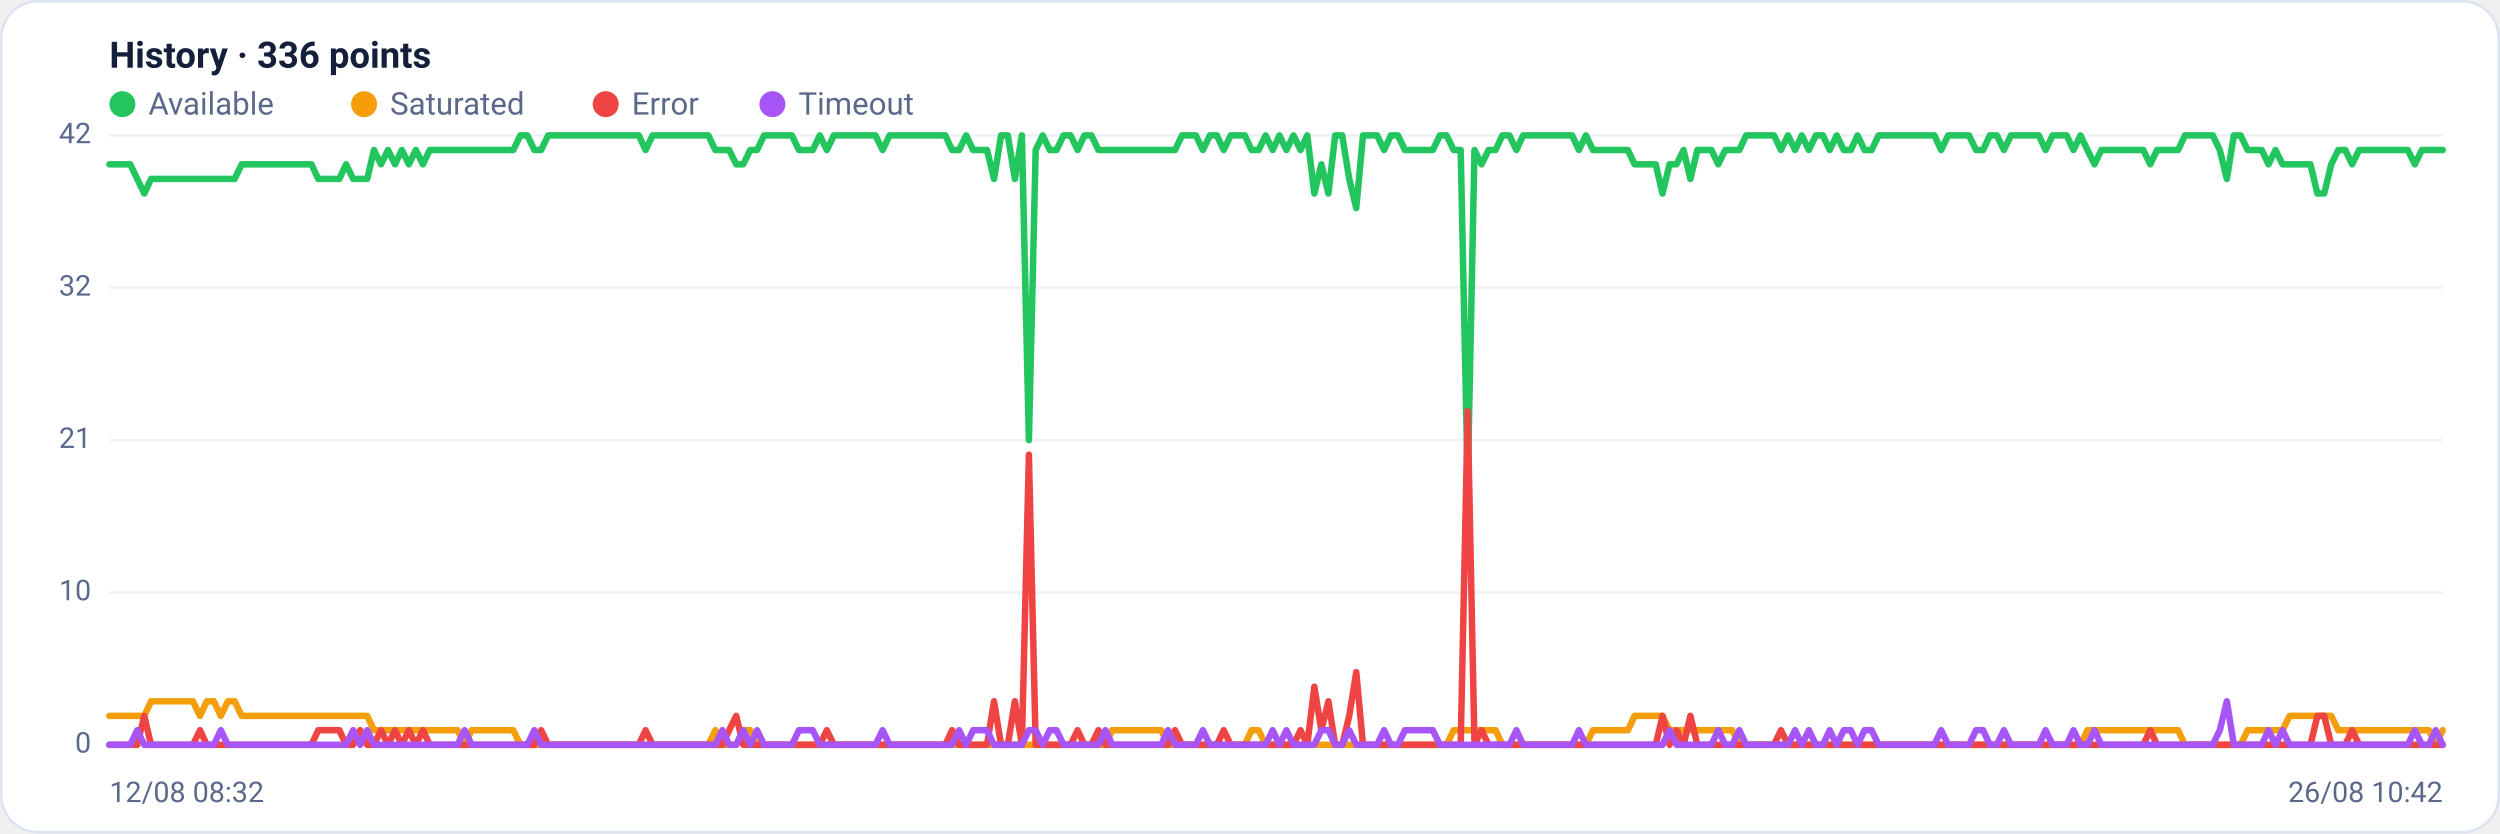
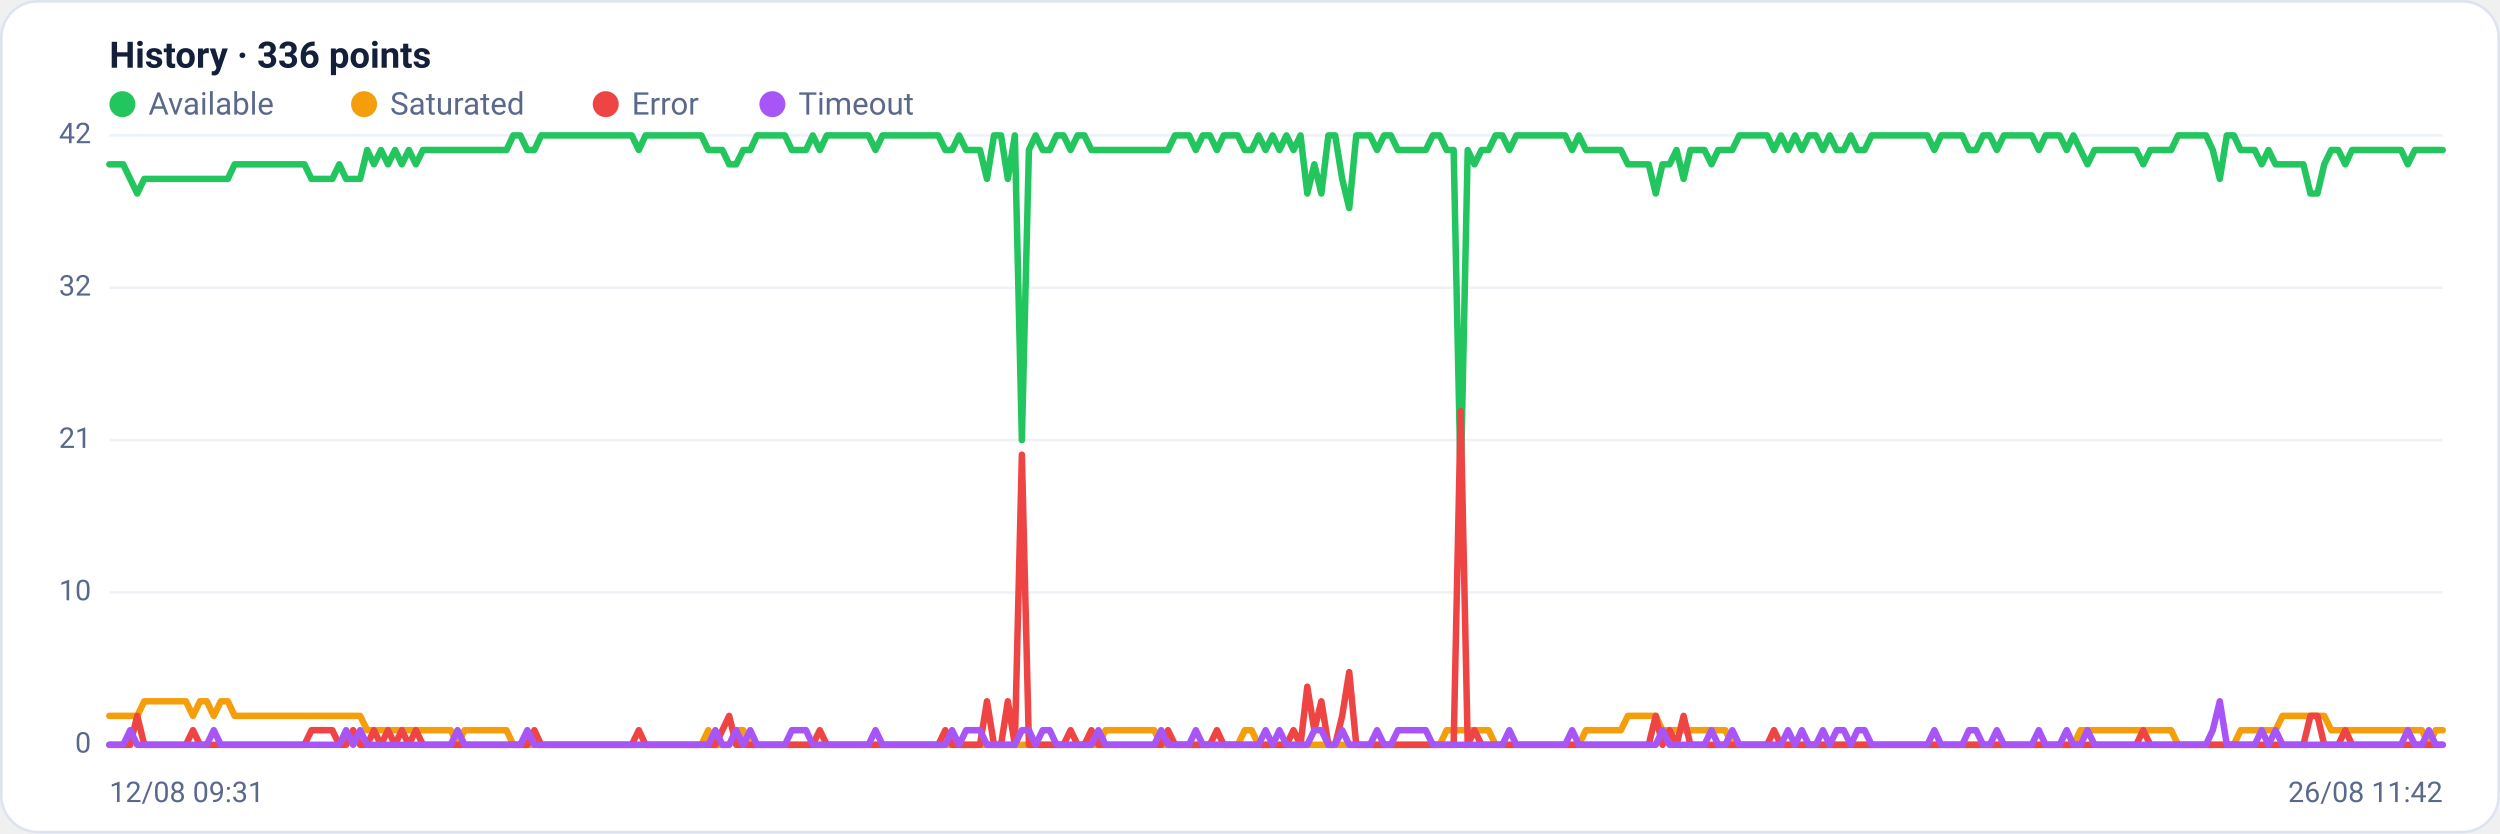
<svg xmlns="http://www.w3.org/2000/svg" viewBox="0 0 960 320" width="960" height="320" font-family="Segoe UI, system-ui, -apple-system, Roboto, Helvetica, Arial, sans-serif" role="img" aria-label="Availability history per region">
  <rect x="0.5" y="0.5" width="959" height="319" rx="14" fill="#ffffff" stroke="#dce3f1" />
  <text x="42" y="26" font-size="14" font-weight="600" fill="#14203a">History · 336 points</text>
  <circle cx="47" cy="40" r="5" fill="#22c55e" />
  <text x="57" y="44" font-size="12" fill="#5a688a">Available</text>
  <circle cx="139.8" cy="40" r="5" fill="#f59e0b" />
  <text x="149.8" y="44" font-size="12" fill="#5a688a">Saturated</text>
  <circle cx="232.6" cy="40" r="5" fill="#ef4444" />
  <text x="242.6" y="44" font-size="12" fill="#5a688a">Error</text>
  <circle cx="296.6" cy="40" r="5" fill="#a855f7" />
  <text x="306.6" y="44" font-size="12" fill="#5a688a">Timeout</text>
  <line x1="42" y1="286.0" x2="938" y2="286.0" stroke="#eef2f7" stroke-width="1" />
  <text x="35" y="289.0" text-anchor="end" font-size="11" fill="#5a688a">0</text>
  <line x1="42" y1="227.5" x2="938" y2="227.5" stroke="#eef2f7" stroke-width="1" />
  <text x="35" y="230.5" text-anchor="end" font-size="11" fill="#5a688a">10</text>
  <line x1="42" y1="169.0" x2="938" y2="169.0" stroke="#eef2f7" stroke-width="1" />
  <text x="35" y="172.0" text-anchor="end" font-size="11" fill="#5a688a">21</text>
  <line x1="42" y1="110.5" x2="938" y2="110.5" stroke="#eef2f7" stroke-width="1" />
  <text x="35" y="113.5" text-anchor="end" font-size="11" fill="#5a688a">32</text>
  <line x1="42" y1="52.0" x2="938" y2="52.0" stroke="#eef2f7" stroke-width="1" />
  <text x="35" y="55.0" text-anchor="end" font-size="11" fill="#5a688a">42</text>
-   <polyline fill="none" stroke="#22c55e" stroke-width="2.5" stroke-linejoin="round" stroke-linecap="round" points="42.0,63.1 44.7,63.1 47.3,63.1 50.0,63.1 52.7,68.7 55.4,74.3 58.0,68.7 60.7,68.7 63.4,68.7 66.1,68.7 68.7,68.7 71.4,68.7 74.1,68.7 76.8,68.7 79.4,68.7 82.1,68.7 84.8,68.7 87.5,68.7 90.1,68.7 92.8,63.1 95.5,63.1 98.2,63.1 100.8,63.1 103.5,63.1 106.2,63.1 108.9,63.1 111.5,63.1 114.2,63.1 116.9,63.1 119.6,63.1 122.2,68.7 124.9,68.7 127.6,68.7 130.3,68.7 132.9,63.1 135.6,68.7 138.3,68.7 141.0,68.7 143.6,57.6 146.3,63.1 149.0,57.6 151.7,63.1 154.3,57.6 157.0,63.1 159.7,57.6 162.4,63.1 165.0,57.6 167.7,57.6 170.4,57.6 173.1,57.6 175.7,57.6 178.4,57.6 181.1,57.6 183.8,57.6 186.4,57.6 189.1,57.6 191.8,57.6 194.5,57.6 197.1,57.6 199.8,52.0 202.5,52.0 205.2,57.6 207.8,57.6 210.5,52.0 213.2,52.0 215.9,52.0 218.5,52.0 221.2,52.0 223.9,52.0 226.5,52.0 229.2,52.0 231.9,52.0 234.6,52.0 237.2,52.0 239.9,52.0 242.6,52.0 245.3,52.0 247.9,57.6 250.6,52.0 253.3,52.0 256.0,52.0 258.6,52.0 261.3,52.0 264.0,52.0 266.7,52.0 269.3,52.0 272.0,52.0 274.7,57.6 277.4,57.6 280.0,57.6 282.7,63.1 285.4,63.1 288.1,57.6 290.7,57.6 293.4,52.0 296.1,52.0 298.8,52.0 301.4,52.0 304.1,52.0 306.8,57.6 309.5,57.6 312.1,57.6 314.8,52.0 317.5,57.6 320.2,52.0 322.8,52.0 325.5,52.0 328.2,52.0 330.9,52.0 333.5,52.0 336.2,52.0 338.9,57.6 341.6,52.0 344.2,52.0 346.9,52.0 349.6,52.0 352.3,52.0 354.9,52.0 357.6,52.0 360.3,52.0 363.0,52.0 365.6,57.6 368.3,57.6 371.0,52.0 373.7,57.6 376.3,57.6 379.0,57.6 381.7,68.7 384.4,52.0 387.0,52.0 389.7,68.7 392.4,52.0 395.1,169.0 397.7,57.6 400.4,52.0 403.1,57.6 405.7,57.6 408.4,52.0 411.1,52.0 413.8,57.6 416.4,52.0 419.1,52.0 421.8,57.6 424.5,57.6 427.1,57.6 429.8,57.6 432.5,57.6 435.2,57.6 437.8,57.6 440.5,57.6 443.2,57.6 445.9,57.6 448.5,57.6 451.2,57.6 453.9,52.0 456.6,52.0 459.2,52.0 461.9,57.6 464.6,52.0 467.3,52.0 469.9,57.6 472.6,52.0 475.3,52.0 478.0,52.0 480.6,57.6 483.3,57.6 486.0,52.0 488.7,57.6 491.3,52.0 494.0,57.6 496.7,52.0 499.4,57.6 502.0,52.0 504.7,74.3 507.4,63.1 510.1,74.3 512.7,52.0 515.4,52.0 518.1,68.7 520.8,79.9 523.4,52.0 526.1,52.0 528.8,52.0 531.5,57.6 534.1,52.0 536.8,52.0 539.5,57.6 542.2,57.6 544.8,57.6 547.5,57.6 550.2,57.6 552.9,52.0 555.5,52.0 558.2,57.6 560.9,57.6 563.6,185.7 566.2,57.6 568.9,63.1 571.6,57.6 574.3,57.6 576.9,52.0 579.6,52.0 582.3,57.6 584.9,52.0 587.6,52.0 590.3,52.0 593.0,52.0 595.6,52.0 598.3,52.0 601.0,52.0 603.7,52.0 606.3,57.6 609.0,52.0 611.7,57.6 614.4,57.6 617.0,57.6 619.7,57.6 622.4,57.6 625.1,57.6 627.7,63.1 630.4,63.1 633.1,63.1 635.8,63.1 638.4,74.3 641.1,63.1 643.8,63.1 646.5,57.6 649.1,68.7 651.8,57.6 654.5,57.6 657.2,57.6 659.8,63.1 662.5,57.6 665.2,57.6 667.9,57.6 670.5,52.0 673.2,52.0 675.9,52.0 678.6,52.0 681.2,52.0 683.9,57.6 686.6,52.0 689.3,57.6 691.9,52.0 694.6,57.6 697.3,52.0 700.0,52.0 702.6,57.6 705.3,52.0 708.0,57.6 710.7,57.6 713.3,52.0 716.0,57.6 718.7,57.6 721.4,52.0 724.0,52.0 726.7,52.0 729.4,52.0 732.1,52.0 734.7,52.0 737.4,52.0 740.1,52.0 742.8,52.0 745.4,57.6 748.1,52.0 750.8,52.0 753.5,52.0 756.1,52.0 758.8,57.6 761.5,57.6 764.1,52.0 766.8,52.0 769.5,57.6 772.2,52.0 774.8,52.0 777.5,52.0 780.2,52.0 782.9,52.0 785.5,57.6 788.2,52.0 790.9,52.0 793.6,52.0 796.2,57.6 798.9,52.0 801.6,57.6 804.3,63.1 806.9,57.6 809.6,57.6 812.3,57.6 815.0,57.6 817.6,57.6 820.3,57.6 823.0,57.6 825.7,63.1 828.3,57.6 831.0,57.6 833.7,57.6 836.4,57.6 839.0,52.0 841.7,52.0 844.4,52.0 847.1,52.0 849.7,52.0 852.4,57.6 855.1,68.7 857.8,52.0 860.4,52.0 863.1,57.6 865.8,57.6 868.5,57.6 871.1,63.1 873.8,57.6 876.5,63.1 879.2,63.1 881.8,63.1 884.5,63.1 887.2,63.1 889.9,74.3 892.5,74.3 895.2,63.1 897.9,57.6 900.6,57.6 903.2,63.1 905.9,57.6 908.6,57.6 911.3,57.6 913.9,57.6 916.6,57.6 919.3,57.6 922.0,57.6 924.6,57.6 927.3,63.1 930.0,57.6 932.7,57.6 935.3,57.6 938.0,57.6" />
-   <polyline fill="none" stroke="#f59e0b" stroke-width="2.5" stroke-linejoin="round" stroke-linecap="round" points="42.0,274.9 44.7,274.9 47.3,274.9 50.0,274.9 52.7,274.9 55.4,274.9 58.0,269.3 60.7,269.3 63.4,269.3 66.1,269.3 68.7,269.3 71.4,269.3 74.1,269.3 76.8,274.9 79.4,269.3 82.1,269.3 84.8,274.9 87.5,269.3 90.1,269.3 92.8,274.9 95.5,274.9 98.2,274.9 100.8,274.9 103.5,274.9 106.2,274.9 108.9,274.9 111.5,274.9 114.2,274.9 116.9,274.9 119.6,274.9 122.2,274.9 124.9,274.9 127.6,274.9 130.3,274.9 132.9,274.9 135.6,274.9 138.3,274.9 141.0,274.9 143.6,280.4 146.3,280.4 149.0,280.4 151.7,280.4 154.3,280.4 157.0,280.4 159.7,280.4 162.4,280.4 165.0,280.4 167.7,280.4 170.4,280.4 173.1,280.4 175.7,280.4 178.4,286.0 181.1,280.4 183.8,280.4 186.4,280.4 189.1,280.4 191.8,280.4 194.5,280.4 197.1,280.4 199.8,286.0 202.5,286.0 205.2,286.0 207.8,286.0 210.5,286.0 213.2,286.0 215.9,286.0 218.5,286.0 221.2,286.0 223.9,286.0 226.5,286.0 229.2,286.0 231.9,286.0 234.6,286.0 237.2,286.0 239.9,286.0 242.6,286.0 245.3,286.0 247.9,286.0 250.6,286.0 253.3,286.0 256.0,286.0 258.6,286.0 261.3,286.0 264.0,286.0 266.7,286.0 269.3,286.0 272.0,286.0 274.7,280.4 277.4,286.0 280.0,286.0 282.7,286.0 285.4,280.4 288.1,280.4 290.7,286.0 293.4,286.0 296.1,286.0 298.8,286.0 301.4,286.0 304.1,286.0 306.8,286.0 309.5,286.0 312.1,286.0 314.8,286.0 317.5,286.0 320.2,286.0 322.8,286.0 325.5,286.0 328.2,286.0 330.9,286.0 333.5,286.0 336.2,286.0 338.9,286.0 341.6,286.0 344.2,286.0 346.9,286.0 349.6,286.0 352.3,286.0 354.9,286.0 357.6,286.0 360.3,286.0 363.0,286.0 365.6,286.0 368.3,286.0 371.0,286.0 373.7,286.0 376.3,286.0 379.0,286.0 381.7,286.0 384.4,286.0 387.0,286.0 389.7,286.0 392.4,286.0 395.1,286.0 397.7,286.0 400.4,286.0 403.1,286.0 405.7,286.0 408.4,286.0 411.1,286.0 413.8,286.0 416.4,286.0 419.1,286.0 421.8,286.0 424.5,286.0 427.1,280.4 429.8,280.4 432.5,280.4 435.2,280.4 437.8,280.4 440.5,280.4 443.2,280.4 445.9,280.4 448.5,286.0 451.2,286.0 453.9,286.0 456.6,286.0 459.2,286.0 461.9,286.0 464.6,286.0 467.3,286.0 469.9,286.0 472.6,286.0 475.3,286.0 478.0,286.0 480.6,280.4 483.3,280.4 486.0,286.0 488.7,286.0 491.3,286.0 494.0,286.0 496.7,286.0 499.4,286.0 502.0,286.0 504.7,286.0 507.4,286.0 510.1,286.0 512.7,286.0 515.4,286.0 518.1,286.0 520.8,286.0 523.4,286.0 526.1,286.0 528.8,286.0 531.5,286.0 534.1,286.0 536.8,286.0 539.5,286.0 542.2,286.0 544.8,286.0 547.5,286.0 550.2,286.0 552.9,286.0 555.5,286.0 558.2,280.4 560.9,280.4 563.6,280.4 566.2,280.4 568.9,280.4 571.6,280.4 574.3,280.4 576.9,286.0 579.6,286.0 582.3,286.0 584.9,286.0 587.6,286.0 590.3,286.0 593.0,286.0 595.6,286.0 598.3,286.0 601.0,286.0 603.7,286.0 606.3,286.0 609.0,286.0 611.7,280.4 614.4,280.4 617.0,280.4 619.7,280.4 622.4,280.4 625.1,280.4 627.7,274.9 630.4,274.9 633.1,274.9 635.8,274.9 638.4,274.9 641.1,280.4 643.8,280.4 646.5,280.4 649.1,280.4 651.8,280.4 654.5,280.4 657.2,280.4 659.8,280.4 662.5,280.4 665.2,280.4 667.9,286.0 670.5,286.0 673.2,286.0 675.9,286.0 678.6,286.0 681.2,286.0 683.9,286.0 686.6,286.0 689.3,286.0 691.9,286.0 694.6,286.0 697.3,286.0 700.0,286.0 702.6,286.0 705.3,286.0 708.0,286.0 710.7,286.0 713.3,286.0 716.0,286.0 718.7,286.0 721.4,286.0 724.0,286.0 726.7,286.0 729.4,286.0 732.1,286.0 734.7,286.0 737.4,286.0 740.1,286.0 742.8,286.0 745.4,286.0 748.1,286.0 750.8,286.0 753.5,286.0 756.1,286.0 758.8,286.0 761.5,286.0 764.1,286.0 766.8,286.0 769.5,286.0 772.2,286.0 774.8,286.0 777.5,286.0 780.2,286.0 782.9,286.0 785.5,286.0 788.2,286.0 790.9,286.0 793.6,286.0 796.2,286.0 798.9,286.0 801.6,280.4 804.3,280.4 806.9,280.4 809.6,280.4 812.3,280.4 815.0,280.4 817.6,280.4 820.3,280.4 823.0,280.4 825.7,280.4 828.3,280.4 831.0,280.4 833.7,280.4 836.4,280.4 839.0,286.0 841.7,286.0 844.4,286.0 847.1,286.0 849.7,286.0 852.4,286.0 855.1,286.0 857.8,286.0 860.4,286.0 863.1,280.4 865.8,280.4 868.5,280.4 871.1,280.4 873.8,280.4 876.5,280.4 879.2,274.9 881.8,274.9 884.5,274.9 887.2,274.9 889.9,274.9 892.5,274.9 895.2,274.9 897.9,280.4 900.6,280.4 903.2,280.4 905.9,280.4 908.6,280.4 911.3,280.4 913.9,280.4 916.6,280.4 919.3,280.4 922.0,280.4 924.6,280.4 927.3,280.4 930.0,280.4 932.7,280.4 935.3,286.0 938.0,280.4" />
-   <polyline fill="none" stroke="#ef4444" stroke-width="2.5" stroke-linejoin="round" stroke-linecap="round" points="42.0,286.0 44.7,286.0 47.3,286.0 50.0,286.0 52.7,286.0 55.4,274.9 58.0,286.0 60.7,286.0 63.4,286.0 66.1,286.0 68.7,286.0 71.4,286.0 74.1,286.0 76.8,280.4 79.4,286.0 82.1,286.0 84.8,286.0 87.5,286.0 90.1,286.0 92.8,286.0 95.5,286.0 98.2,286.0 100.8,286.0 103.5,286.0 106.2,286.0 108.9,286.0 111.5,286.0 114.2,286.0 116.9,286.0 119.6,286.0 122.2,280.4 124.9,280.4 127.6,280.4 130.3,280.4 132.9,286.0 135.6,286.0 138.3,280.4 141.0,286.0 143.6,286.0 146.3,280.4 149.0,286.0 151.7,280.4 154.3,286.0 157.0,280.4 159.7,286.0 162.4,280.4 165.0,286.0 167.7,286.0 170.4,286.0 173.1,286.0 175.7,286.0 178.4,286.0 181.1,286.0 183.8,286.0 186.4,286.0 189.1,286.0 191.8,286.0 194.5,286.0 197.1,286.0 199.8,286.0 202.5,286.0 205.2,286.0 207.8,280.4 210.5,286.0 213.2,286.0 215.9,286.0 218.5,286.0 221.2,286.0 223.9,286.0 226.5,286.0 229.2,286.0 231.9,286.0 234.6,286.0 237.2,286.0 239.9,286.0 242.6,286.0 245.3,286.0 247.9,280.4 250.6,286.0 253.3,286.0 256.0,286.0 258.6,286.0 261.3,286.0 264.0,286.0 266.7,286.0 269.3,286.0 272.0,286.0 274.7,286.0 277.4,286.0 280.0,280.4 282.7,274.9 285.4,286.0 288.1,286.0 290.7,286.0 293.4,286.0 296.1,286.0 298.8,286.0 301.4,286.0 304.1,286.0 306.8,286.0 309.5,286.0 312.1,286.0 314.8,286.0 317.5,280.4 320.2,286.0 322.8,286.0 325.5,286.0 328.2,286.0 330.9,286.0 333.5,286.0 336.2,286.0 338.9,286.0 341.6,286.0 344.2,286.0 346.9,286.0 349.6,286.0 352.3,286.0 354.9,286.0 357.6,286.0 360.3,286.0 363.0,286.0 365.6,280.4 368.3,286.0 371.0,286.0 373.7,286.0 376.3,286.0 379.0,286.0 381.7,269.3 384.4,286.0 387.0,286.0 389.7,269.3 392.4,286.0 395.1,174.6 397.7,286.0 400.4,286.0 403.1,286.0 405.7,286.0 408.4,286.0 411.1,286.0 413.8,280.4 416.4,286.0 419.1,286.0 421.8,280.4 424.5,286.0 427.1,286.0 429.8,286.0 432.5,286.0 435.2,286.0 437.8,286.0 440.5,286.0 443.2,286.0 445.9,286.0 448.5,286.0 451.2,280.4 453.9,286.0 456.6,286.0 459.2,286.0 461.9,286.0 464.6,286.0 467.3,286.0 469.9,280.4 472.6,286.0 475.3,286.0 478.0,286.0 480.6,286.0 483.3,286.0 486.0,286.0 488.7,286.0 491.3,286.0 494.0,286.0 496.7,286.0 499.4,280.4 502.0,286.0 504.7,263.7 507.4,280.4 510.1,269.3 512.7,286.0 515.4,286.0 518.1,274.9 520.8,258.1 523.4,286.0 526.1,286.0 528.8,286.0 531.5,286.0 534.1,286.0 536.8,286.0 539.5,286.0 542.2,286.0 544.8,286.0 547.5,286.0 550.2,286.0 552.9,286.0 555.5,286.0 558.2,286.0 560.9,286.0 563.6,157.9 566.2,286.0 568.9,280.4 571.6,286.0 574.3,286.0 576.9,286.0 579.6,286.0 582.3,286.0 584.9,286.0 587.6,286.0 590.3,286.0 593.0,286.0 595.6,286.0 598.3,286.0 601.0,286.0 603.7,286.0 606.3,286.0 609.0,286.0 611.7,286.0 614.4,286.0 617.0,286.0 619.7,286.0 622.4,286.0 625.1,286.0 627.7,286.0 630.4,286.0 633.1,286.0 635.8,286.0 638.4,274.9 641.1,286.0 643.8,280.4 646.5,286.0 649.1,274.9 651.8,286.0 654.5,286.0 657.2,286.0 659.8,286.0 662.5,286.0 665.2,286.0 667.9,286.0 670.5,286.0 673.2,286.0 675.9,286.0 678.6,286.0 681.2,286.0 683.9,280.4 686.6,286.0 689.3,286.0 691.9,286.0 694.6,286.0 697.3,286.0 700.0,286.0 702.6,286.0 705.3,286.0 708.0,286.0 710.7,286.0 713.3,286.0 716.0,286.0 718.7,286.0 721.4,286.0 724.0,286.0 726.7,286.0 729.4,286.0 732.1,286.0 734.7,286.0 737.4,286.0 740.1,286.0 742.8,286.0 745.4,286.0 748.1,286.0 750.8,286.0 753.5,286.0 756.1,286.0 758.8,286.0 761.5,286.0 764.1,286.0 766.8,286.0 769.5,286.0 772.2,286.0 774.8,286.0 777.5,286.0 780.2,286.0 782.9,286.0 785.5,286.0 788.2,286.0 790.9,286.0 793.6,286.0 796.2,286.0 798.9,286.0 801.6,286.0 804.3,286.0 806.9,286.0 809.6,286.0 812.3,286.0 815.0,286.0 817.6,286.0 820.3,286.0 823.0,286.0 825.7,280.4 828.3,286.0 831.0,286.0 833.7,286.0 836.4,286.0 839.0,286.0 841.7,286.0 844.4,286.0 847.1,286.0 849.7,286.0 852.4,286.0 855.1,286.0 857.8,286.0 860.4,286.0 863.1,286.0 865.8,286.0 868.5,286.0 871.1,286.0 873.8,286.0 876.5,286.0 879.2,286.0 881.8,286.0 884.5,286.0 887.2,286.0 889.9,274.9 892.5,274.9 895.2,286.0 897.9,286.0 900.6,286.0 903.2,280.4 905.9,286.0 908.6,286.0 911.3,286.0 913.9,286.0 916.6,286.0 919.3,286.0 922.0,286.0 924.6,286.0 927.3,286.0 930.0,286.0 932.7,286.0 935.3,286.0 938.0,286.0" />
-   <polyline fill="none" stroke="#a855f7" stroke-width="2.5" stroke-linejoin="round" stroke-linecap="round" points="42.0,286.0 44.7,286.0 47.3,286.0 50.0,286.0 52.7,280.4 55.4,286.0 58.0,286.0 60.7,286.0 63.4,286.0 66.1,286.0 68.7,286.0 71.4,286.0 74.1,286.0 76.8,286.0 79.4,286.0 82.1,286.0 84.8,280.4 87.5,286.0 90.1,286.0 92.8,286.0 95.5,286.0 98.2,286.0 100.8,286.0 103.5,286.0 106.2,286.0 108.9,286.0 111.5,286.0 114.2,286.0 116.9,286.0 119.6,286.0 122.2,286.0 124.9,286.0 127.6,286.0 130.3,286.0 132.9,286.0 135.6,280.4 138.3,286.0 141.0,280.4 143.6,286.0 146.3,286.0 149.0,286.0 151.7,286.0 154.3,286.0 157.0,286.0 159.7,286.0 162.4,286.0 165.0,286.0 167.7,286.0 170.4,286.0 173.1,286.0 175.7,286.0 178.4,280.4 181.1,286.0 183.8,286.0 186.4,286.0 189.1,286.0 191.8,286.0 194.5,286.0 197.1,286.0 199.8,286.0 202.5,286.0 205.2,280.4 207.8,286.0 210.5,286.0 213.2,286.0 215.9,286.0 218.5,286.0 221.2,286.0 223.9,286.0 226.5,286.0 229.2,286.0 231.9,286.0 234.6,286.0 237.2,286.0 239.9,286.0 242.6,286.0 245.3,286.0 247.9,286.0 250.6,286.0 253.3,286.0 256.0,286.0 258.6,286.0 261.3,286.0 264.0,286.0 266.7,286.0 269.3,286.0 272.0,286.0 274.7,286.0 277.4,280.4 280.0,286.0 282.7,286.0 285.4,280.4 288.1,286.0 290.7,280.4 293.4,286.0 296.1,286.0 298.8,286.0 301.4,286.0 304.1,286.0 306.8,280.4 309.5,280.4 312.1,280.4 314.8,286.0 317.5,286.0 320.2,286.0 322.8,286.0 325.5,286.0 328.2,286.0 330.9,286.0 333.5,286.0 336.2,286.0 338.9,280.4 341.6,286.0 344.2,286.0 346.9,286.0 349.6,286.0 352.3,286.0 354.9,286.0 357.6,286.0 360.3,286.0 363.0,286.0 365.6,286.0 368.3,280.4 371.0,286.0 373.7,280.4 376.3,280.4 379.0,280.4 381.7,286.0 384.4,286.0 387.0,286.0 389.7,286.0 392.4,286.0 395.1,280.4 397.7,280.4 400.4,286.0 403.1,280.4 405.7,280.4 408.4,286.0 411.1,286.0 413.8,286.0 416.4,286.0 419.1,286.0 421.8,286.0 424.5,280.4 427.1,286.0 429.8,286.0 432.5,286.0 435.2,286.0 437.8,286.0 440.5,286.0 443.2,286.0 445.9,286.0 448.5,280.4 451.2,286.0 453.9,286.0 456.6,286.0 459.2,286.0 461.9,280.4 464.6,286.0 467.3,286.0 469.9,286.0 472.6,286.0 475.3,286.0 478.0,286.0 480.6,286.0 483.3,286.0 486.0,286.0 488.7,280.4 491.3,286.0 494.0,280.4 496.7,286.0 499.4,286.0 502.0,286.0 504.7,286.0 507.4,280.4 510.1,280.4 512.7,286.0 515.4,286.0 518.1,280.4 520.8,286.0 523.4,286.0 526.1,286.0 528.8,286.0 531.5,280.4 534.1,286.0 536.8,286.0 539.5,280.4 542.2,280.4 544.8,280.4 547.5,280.4 550.2,280.4 552.9,286.0 555.5,286.0 558.2,286.0 560.9,286.0 563.6,286.0 566.2,286.0 568.9,286.0 571.6,286.0 574.3,286.0 576.9,286.0 579.6,286.0 582.3,280.4 584.9,286.0 587.6,286.0 590.3,286.0 593.0,286.0 595.6,286.0 598.3,286.0 601.0,286.0 603.7,286.0 606.3,280.4 609.0,286.0 611.7,286.0 614.4,286.0 617.0,286.0 619.7,286.0 622.4,286.0 625.1,286.0 627.7,286.0 630.4,286.0 633.1,286.0 635.8,286.0 638.4,286.0 641.1,280.4 643.8,286.0 646.5,286.0 649.1,286.0 651.8,286.0 654.5,286.0 657.2,286.0 659.8,280.4 662.5,286.0 665.2,286.0 667.9,280.4 670.5,286.0 673.2,286.0 675.9,286.0 678.6,286.0 681.2,286.0 683.9,286.0 686.6,286.0 689.3,280.4 691.9,286.0 694.6,280.4 697.3,286.0 700.0,286.0 702.6,280.4 705.3,286.0 708.0,280.4 710.7,280.4 713.3,286.0 716.0,280.4 718.7,280.4 721.4,286.0 724.0,286.0 726.7,286.0 729.4,286.0 732.1,286.0 734.7,286.0 737.4,286.0 740.1,286.0 742.8,286.0 745.4,280.4 748.1,286.0 750.8,286.0 753.5,286.0 756.1,286.0 758.8,280.4 761.5,280.4 764.1,286.0 766.8,286.0 769.5,280.4 772.2,286.0 774.8,286.0 777.5,286.0 780.2,286.0 782.9,286.0 785.5,280.4 788.2,286.0 790.9,286.0 793.6,286.0 796.2,280.4 798.9,286.0 801.6,286.0 804.3,280.4 806.9,286.0 809.6,286.0 812.3,286.0 815.0,286.0 817.6,286.0 820.3,286.0 823.0,286.0 825.7,286.0 828.3,286.0 831.0,286.0 833.7,286.0 836.4,286.0 839.0,286.0 841.7,286.0 844.4,286.0 847.1,286.0 849.7,286.0 852.4,280.4 855.1,269.3 857.8,286.0 860.4,286.0 863.1,286.0 865.8,286.0 868.5,286.0 871.1,280.4 873.8,286.0 876.5,280.4 879.2,286.0 881.8,286.0 884.5,286.0 887.2,286.0 889.9,286.0 892.5,286.0 895.2,286.0 897.9,286.0 900.6,286.0 903.2,286.0 905.9,286.0 908.6,286.0 911.3,286.0 913.9,286.0 916.6,286.0 919.3,286.0 922.0,286.0 924.6,286.0 927.3,280.4 930.0,286.0 932.7,286.0 935.3,280.4 938.0,286.0" />
-   <text x="42" y="308" font-size="11" fill="#5a688a">12/08 08:32</text>
-   <text x="938" y="308" text-anchor="end" font-size="11" fill="#5a688a">26/08 10:42</text>
+   <polyline fill="none" stroke="#22c55e" stroke-width="2.5" stroke-linejoin="round" stroke-linecap="round" points="42.0,63.1 44.7,63.1 47.3,63.1 50.0,68.7 52.7,74.3 55.4,68.7 58.0,68.7 60.7,68.7 63.4,68.7 66.1,68.7 68.7,68.7 71.4,68.7 74.1,68.7 76.8,68.7 79.4,68.7 82.1,68.7 84.8,68.7 87.5,68.7 90.1,63.1 92.8,63.1 95.5,63.1 98.2,63.1 100.8,63.1 103.5,63.1 106.2,63.1 108.9,63.1 111.5,63.1 114.2,63.1 116.9,63.1 119.6,68.7 122.2,68.7 124.9,68.7 127.6,68.7 130.3,63.1 132.9,68.7 135.6,68.7 138.3,68.7 141.0,57.6 143.6,63.1 146.3,57.6 149.0,63.1 151.7,57.6 154.3,63.1 157.0,57.6 159.7,63.1 162.4,57.6 165.0,57.6 167.7,57.6 170.4,57.6 173.1,57.6 175.7,57.6 178.4,57.6 181.1,57.6 183.8,57.6 186.4,57.6 189.1,57.6 191.8,57.6 194.5,57.6 197.1,52.0 199.8,52.0 202.5,57.6 205.2,57.6 207.8,52.0 210.5,52.0 213.2,52.0 215.9,52.0 218.5,52.0 221.2,52.0 223.9,52.0 226.5,52.0 229.2,52.0 231.9,52.0 234.6,52.0 237.2,52.0 239.9,52.0 242.6,52.0 245.3,57.6 247.9,52.0 250.6,52.0 253.3,52.0 256.0,52.0 258.6,52.0 261.3,52.0 264.0,52.0 266.7,52.0 269.3,52.0 272.0,57.6 274.7,57.6 277.4,57.6 280.0,63.1 282.7,63.1 285.4,57.6 288.1,57.6 290.7,52.0 293.4,52.0 296.1,52.0 298.8,52.0 301.4,52.0 304.1,57.6 306.8,57.6 309.5,57.6 312.1,52.0 314.8,57.6 317.5,52.0 320.2,52.0 322.8,52.0 325.5,52.0 328.2,52.0 330.9,52.0 333.5,52.0 336.2,57.6 338.9,52.0 341.6,52.0 344.2,52.0 346.9,52.0 349.6,52.0 352.3,52.0 354.9,52.0 357.6,52.0 360.3,52.0 363.0,57.6 365.6,57.6 368.3,52.0 371.0,57.6 373.7,57.6 376.3,57.6 379.0,68.7 381.7,52.0 384.4,52.0 387.0,68.7 389.7,52.0 392.4,169.0 395.1,57.6 397.7,52.0 400.4,57.6 403.1,57.6 405.7,52.0 408.4,52.0 411.1,57.6 413.8,52.0 416.4,52.0 419.1,57.6 421.8,57.6 424.5,57.6 427.1,57.6 429.8,57.6 432.5,57.6 435.2,57.6 437.8,57.6 440.5,57.6 443.2,57.6 445.9,57.6 448.5,57.6 451.2,52.0 453.9,52.0 456.6,52.0 459.2,57.6 461.9,52.0 464.6,52.0 467.3,57.6 469.9,52.0 472.6,52.0 475.3,52.0 478.0,57.6 480.6,57.6 483.3,52.0 486.0,57.6 488.7,52.0 491.3,57.6 494.0,52.0 496.7,57.6 499.4,52.0 502.0,74.3 504.7,63.1 507.4,74.3 510.1,52.0 512.7,52.0 515.4,68.7 518.1,79.9 520.8,52.0 523.4,52.0 526.1,52.0 528.8,57.6 531.5,52.0 534.1,52.0 536.8,57.6 539.5,57.6 542.2,57.6 544.8,57.6 547.5,57.6 550.2,52.0 552.9,52.0 555.5,57.6 558.2,57.6 560.9,185.7 563.6,57.6 566.2,63.1 568.9,57.6 571.6,57.6 574.3,52.0 576.9,52.0 579.6,57.6 582.3,52.0 584.9,52.0 587.6,52.0 590.3,52.0 593.0,52.0 595.6,52.0 598.3,52.0 601.0,52.0 603.7,57.6 606.3,52.0 609.0,57.6 611.7,57.6 614.4,57.6 617.0,57.6 619.7,57.6 622.4,57.6 625.1,63.1 627.7,63.1 630.4,63.1 633.1,63.1 635.8,74.3 638.4,63.1 641.1,63.1 643.8,57.6 646.5,68.7 649.1,57.6 651.8,57.6 654.5,57.6 657.2,63.1 659.8,57.6 662.5,57.6 665.2,57.6 667.9,52.0 670.5,52.0 673.2,52.0 675.9,52.0 678.6,52.0 681.2,57.6 683.9,52.0 686.6,57.6 689.3,52.0 691.9,57.6 694.6,52.0 697.3,52.0 700.0,57.6 702.6,52.0 705.3,57.6 708.0,57.6 710.7,52.0 713.3,57.6 716.0,57.6 718.7,52.0 721.4,52.0 724.0,52.0 726.7,52.0 729.4,52.0 732.1,52.0 734.7,52.0 737.4,52.0 740.1,52.0 742.8,57.6 745.4,52.0 748.1,52.0 750.8,52.0 753.5,52.0 756.1,57.6 758.8,57.6 761.5,52.0 764.1,52.0 766.8,57.6 769.5,52.0 772.2,52.0 774.8,52.0 777.5,52.0 780.2,52.0 782.9,57.6 785.5,52.0 788.2,52.0 790.9,52.0 793.6,57.6 796.2,52.0 798.9,57.6 801.6,63.1 804.3,57.6 806.9,57.6 809.6,57.6 812.3,57.6 815.0,57.6 817.6,57.6 820.3,57.6 823.0,63.1 825.7,57.6 828.3,57.6 831.0,57.6 833.7,57.6 836.4,52.0 839.0,52.0 841.7,52.0 844.4,52.0 847.1,52.0 849.7,57.6 852.4,68.7 855.1,52.0 857.8,52.0 860.4,57.6 863.1,57.6 865.8,57.6 868.5,63.1 871.1,57.6 873.8,63.1 876.5,63.1 879.2,63.1 881.8,63.1 884.5,63.1 887.2,74.3 889.9,74.3 892.5,63.1 895.2,57.6 897.9,57.6 900.6,63.1 903.2,57.6 905.9,57.6 908.6,57.6 911.3,57.6 913.9,57.6 916.6,57.6 919.3,57.6 922.0,57.6 924.6,63.1 927.3,57.6 930.0,57.6 932.7,57.6 935.3,57.6 938.0,57.6" />
+   <polyline fill="none" stroke="#f59e0b" stroke-width="2.5" stroke-linejoin="round" stroke-linecap="round" points="42.0,274.9 44.7,274.9 47.3,274.9 50.0,274.9 52.7,274.9 55.4,269.3 58.0,269.3 60.7,269.3 63.4,269.3 66.1,269.3 68.7,269.3 71.4,269.3 74.1,274.9 76.8,269.3 79.4,269.3 82.1,274.9 84.8,269.3 87.5,269.3 90.1,274.9 92.8,274.9 95.5,274.9 98.2,274.9 100.8,274.9 103.5,274.9 106.2,274.9 108.9,274.9 111.5,274.9 114.2,274.9 116.9,274.9 119.6,274.9 122.2,274.9 124.9,274.9 127.6,274.9 130.3,274.9 132.9,274.9 135.6,274.9 138.3,274.9 141.0,280.4 143.6,280.4 146.3,280.4 149.0,280.4 151.7,280.4 154.3,280.4 157.0,280.4 159.7,280.4 162.4,280.4 165.0,280.4 167.7,280.4 170.4,280.4 173.1,280.4 175.7,286.0 178.4,280.4 181.1,280.4 183.8,280.4 186.4,280.4 189.1,280.4 191.8,280.4 194.5,280.4 197.1,286.0 199.8,286.0 202.5,286.0 205.2,286.0 207.8,286.0 210.5,286.0 213.2,286.0 215.9,286.0 218.5,286.0 221.2,286.0 223.9,286.0 226.5,286.0 229.2,286.0 231.9,286.0 234.6,286.0 237.2,286.0 239.9,286.0 242.6,286.0 245.3,286.0 247.9,286.0 250.6,286.0 253.3,286.0 256.0,286.0 258.6,286.0 261.3,286.0 264.0,286.0 266.7,286.0 269.3,286.0 272.0,280.4 274.7,286.0 277.4,286.0 280.0,286.0 282.7,280.4 285.4,280.4 288.1,286.0 290.7,286.0 293.4,286.0 296.1,286.0 298.8,286.0 301.4,286.0 304.1,286.0 306.8,286.0 309.5,286.0 312.1,286.0 314.8,286.0 317.5,286.0 320.2,286.0 322.8,286.0 325.5,286.0 328.2,286.0 330.9,286.0 333.5,286.0 336.2,286.0 338.9,286.0 341.6,286.0 344.2,286.0 346.9,286.0 349.6,286.0 352.3,286.0 354.9,286.0 357.6,286.0 360.3,286.0 363.0,286.0 365.6,286.0 368.3,286.0 371.0,286.0 373.7,286.0 376.3,286.0 379.0,286.0 381.7,286.0 384.4,286.0 387.0,286.0 389.7,286.0 392.4,286.0 395.1,286.0 397.7,286.0 400.4,286.0 403.1,286.0 405.7,286.0 408.4,286.0 411.1,286.0 413.8,286.0 416.4,286.0 419.1,286.0 421.8,286.0 424.5,280.4 427.1,280.4 429.8,280.4 432.5,280.4 435.2,280.4 437.8,280.4 440.5,280.4 443.2,280.4 445.9,286.0 448.5,286.0 451.2,286.0 453.9,286.0 456.6,286.0 459.2,286.0 461.9,286.0 464.6,286.0 467.3,286.0 469.9,286.0 472.6,286.0 475.3,286.0 478.0,280.4 480.6,280.4 483.3,286.0 486.0,286.0 488.7,286.0 491.3,286.0 494.0,286.0 496.7,286.0 499.4,286.0 502.0,286.0 504.7,286.0 507.4,286.0 510.1,286.0 512.7,286.0 515.4,286.0 518.1,286.0 520.8,286.0 523.4,286.0 526.1,286.0 528.8,286.0 531.5,286.0 534.1,286.0 536.8,286.0 539.5,286.0 542.2,286.0 544.8,286.0 547.5,286.0 550.2,286.0 552.9,286.0 555.5,280.4 558.2,280.4 560.9,280.4 563.6,280.4 566.2,280.4 568.9,280.4 571.6,280.4 574.3,286.0 576.9,286.0 579.6,286.0 582.3,286.0 584.9,286.0 587.6,286.0 590.3,286.0 593.0,286.0 595.6,286.0 598.3,286.0 601.0,286.0 603.7,286.0 606.3,286.0 609.0,280.4 611.7,280.4 614.4,280.4 617.0,280.4 619.7,280.4 622.4,280.4 625.1,274.9 627.7,274.9 630.4,274.9 633.1,274.9 635.8,274.9 638.4,280.4 641.1,280.4 643.8,280.4 646.5,280.4 649.1,280.4 651.8,280.4 654.5,280.4 657.2,280.4 659.8,280.4 662.5,280.4 665.2,286.0 667.9,286.0 670.5,286.0 673.2,286.0 675.9,286.0 678.6,286.0 681.2,286.0 683.9,286.0 686.6,286.0 689.3,286.0 691.9,286.0 694.6,286.0 697.3,286.0 700.0,286.0 702.6,286.0 705.3,286.0 708.0,286.0 710.7,286.0 713.3,286.0 716.0,286.0 718.7,286.0 721.4,286.0 724.0,286.0 726.7,286.0 729.4,286.0 732.1,286.0 734.7,286.0 737.4,286.0 740.1,286.0 742.8,286.0 745.4,286.0 748.1,286.0 750.8,286.0 753.5,286.0 756.1,286.0 758.8,286.0 761.5,286.0 764.1,286.0 766.8,286.0 769.5,286.0 772.2,286.0 774.8,286.0 777.5,286.0 780.2,286.0 782.9,286.0 785.5,286.0 788.2,286.0 790.9,286.0 793.6,286.0 796.2,286.0 798.9,280.4 801.6,280.4 804.3,280.4 806.9,280.4 809.6,280.4 812.3,280.4 815.0,280.4 817.6,280.4 820.3,280.4 823.0,280.4 825.7,280.4 828.3,280.4 831.0,280.4 833.7,280.4 836.4,286.0 839.0,286.0 841.7,286.0 844.4,286.0 847.1,286.0 849.7,286.0 852.4,286.0 855.1,286.0 857.8,286.0 860.4,280.4 863.1,280.4 865.8,280.4 868.5,280.4 871.1,280.4 873.8,280.4 876.5,274.9 879.2,274.9 881.8,274.9 884.5,274.9 887.2,274.9 889.9,274.9 892.5,274.9 895.2,280.4 897.9,280.4 900.6,280.4 903.2,280.4 905.9,280.4 908.6,280.4 911.3,280.4 913.9,280.4 916.6,280.4 919.3,280.4 922.0,280.4 924.6,280.4 927.3,280.4 930.0,280.4 932.7,286.0 935.3,280.4 938.0,280.4" />
+   <polyline fill="none" stroke="#ef4444" stroke-width="2.5" stroke-linejoin="round" stroke-linecap="round" points="42.0,286.0 44.7,286.0 47.3,286.0 50.0,286.0 52.7,274.9 55.4,286.0 58.0,286.0 60.7,286.0 63.4,286.0 66.1,286.0 68.7,286.0 71.4,286.0 74.1,280.4 76.8,286.0 79.4,286.0 82.1,286.0 84.8,286.0 87.5,286.0 90.1,286.0 92.8,286.0 95.5,286.0 98.2,286.0 100.8,286.0 103.5,286.0 106.2,286.0 108.9,286.0 111.5,286.0 114.2,286.0 116.9,286.0 119.6,280.4 122.2,280.4 124.9,280.4 127.6,280.4 130.3,286.0 132.9,286.0 135.6,280.4 138.3,286.0 141.0,286.0 143.6,280.4 146.3,286.0 149.0,280.4 151.7,286.0 154.3,280.4 157.0,286.0 159.7,280.4 162.4,286.0 165.0,286.0 167.7,286.0 170.4,286.0 173.1,286.0 175.7,286.0 178.4,286.0 181.1,286.0 183.8,286.0 186.4,286.0 189.1,286.0 191.8,286.0 194.5,286.0 197.1,286.0 199.8,286.0 202.5,286.0 205.2,280.4 207.8,286.0 210.5,286.0 213.2,286.0 215.9,286.0 218.5,286.0 221.2,286.0 223.9,286.0 226.5,286.0 229.2,286.0 231.9,286.0 234.6,286.0 237.2,286.0 239.9,286.0 242.6,286.0 245.3,280.4 247.9,286.0 250.6,286.0 253.3,286.0 256.0,286.0 258.6,286.0 261.3,286.0 264.0,286.0 266.7,286.0 269.3,286.0 272.0,286.0 274.7,286.0 277.4,280.4 280.0,274.9 282.7,286.0 285.4,286.0 288.1,286.0 290.7,286.0 293.4,286.0 296.1,286.0 298.8,286.0 301.4,286.0 304.1,286.0 306.8,286.0 309.5,286.0 312.1,286.0 314.8,280.4 317.5,286.0 320.2,286.0 322.8,286.0 325.5,286.0 328.2,286.0 330.9,286.0 333.5,286.0 336.2,286.0 338.9,286.0 341.6,286.0 344.2,286.0 346.9,286.0 349.6,286.0 352.3,286.0 354.9,286.0 357.6,286.0 360.3,286.0 363.0,280.4 365.6,286.0 368.3,286.0 371.0,286.0 373.7,286.0 376.3,286.0 379.0,269.3 381.7,286.0 384.4,286.0 387.0,269.3 389.7,286.0 392.4,174.6 395.1,286.0 397.7,286.0 400.4,286.0 403.1,286.0 405.7,286.0 408.4,286.0 411.1,280.4 413.8,286.0 416.4,286.0 419.1,280.4 421.8,286.0 424.5,286.0 427.1,286.0 429.8,286.0 432.5,286.0 435.2,286.0 437.8,286.0 440.5,286.0 443.2,286.0 445.9,286.0 448.5,280.4 451.2,286.0 453.9,286.0 456.6,286.0 459.2,286.0 461.9,286.0 464.6,286.0 467.3,280.4 469.9,286.0 472.6,286.0 475.3,286.0 478.0,286.0 480.6,286.0 483.3,286.0 486.0,286.0 488.7,286.0 491.3,286.0 494.0,286.0 496.7,280.4 499.4,286.0 502.0,263.7 504.7,280.4 507.4,269.3 510.1,286.0 512.7,286.0 515.4,274.9 518.1,258.1 520.8,286.0 523.4,286.0 526.1,286.0 528.8,286.0 531.5,286.0 534.1,286.0 536.8,286.0 539.5,286.0 542.2,286.0 544.8,286.0 547.5,286.0 550.2,286.0 552.9,286.0 555.5,286.0 558.2,286.0 560.9,157.9 563.6,286.0 566.2,280.4 568.9,286.0 571.6,286.0 574.3,286.0 576.9,286.0 579.6,286.0 582.3,286.0 584.9,286.0 587.6,286.0 590.3,286.0 593.0,286.0 595.6,286.0 598.3,286.0 601.0,286.0 603.7,286.0 606.3,286.0 609.0,286.0 611.7,286.0 614.4,286.0 617.0,286.0 619.7,286.0 622.4,286.0 625.1,286.0 627.7,286.0 630.4,286.0 633.1,286.0 635.8,274.9 638.4,286.0 641.1,280.4 643.8,286.0 646.5,274.9 649.1,286.0 651.8,286.0 654.5,286.0 657.2,286.0 659.8,286.0 662.5,286.0 665.2,286.0 667.9,286.0 670.5,286.0 673.2,286.0 675.9,286.0 678.6,286.0 681.2,280.4 683.9,286.0 686.6,286.0 689.3,286.0 691.9,286.0 694.6,286.0 697.3,286.0 700.0,286.0 702.6,286.0 705.3,286.0 708.0,286.0 710.7,286.0 713.3,286.0 716.0,286.0 718.7,286.0 721.4,286.0 724.0,286.0 726.7,286.0 729.4,286.0 732.1,286.0 734.7,286.0 737.4,286.0 740.1,286.0 742.8,286.0 745.4,286.0 748.1,286.0 750.8,286.0 753.5,286.0 756.1,286.0 758.8,286.0 761.5,286.0 764.1,286.0 766.8,286.0 769.5,286.0 772.2,286.0 774.8,286.0 777.5,286.0 780.2,286.0 782.9,286.0 785.5,286.0 788.2,286.0 790.9,286.0 793.6,286.0 796.2,286.0 798.9,286.0 801.6,286.0 804.3,286.0 806.9,286.0 809.6,286.0 812.3,286.0 815.0,286.0 817.6,286.0 820.3,286.0 823.0,280.4 825.7,286.0 828.3,286.0 831.0,286.0 833.7,286.0 836.4,286.0 839.0,286.0 841.7,286.0 844.4,286.0 847.1,286.0 849.7,286.0 852.4,286.0 855.1,286.0 857.8,286.0 860.4,286.0 863.1,286.0 865.8,286.0 868.5,286.0 871.1,286.0 873.8,286.0 876.5,286.0 879.2,286.0 881.8,286.0 884.5,286.0 887.2,274.9 889.9,274.9 892.5,286.0 895.2,286.0 897.9,286.0 900.6,280.4 903.2,286.0 905.9,286.0 908.6,286.0 911.3,286.0 913.9,286.0 916.6,286.0 919.3,286.0 922.0,286.0 924.6,286.0 927.3,286.0 930.0,286.0 932.7,286.0 935.3,286.0 938.0,286.0" />
+   <polyline fill="none" stroke="#a855f7" stroke-width="2.5" stroke-linejoin="round" stroke-linecap="round" points="42.0,286.0 44.7,286.0 47.3,286.0 50.0,280.4 52.7,286.0 55.4,286.0 58.0,286.0 60.7,286.0 63.4,286.0 66.1,286.0 68.7,286.0 71.4,286.0 74.1,286.0 76.8,286.0 79.4,286.0 82.1,280.4 84.8,286.0 87.5,286.0 90.1,286.0 92.8,286.0 95.5,286.0 98.2,286.0 100.8,286.0 103.5,286.0 106.2,286.0 108.9,286.0 111.5,286.0 114.2,286.0 116.9,286.0 119.6,286.0 122.2,286.0 124.9,286.0 127.6,286.0 130.3,286.0 132.9,280.4 135.6,286.0 138.3,280.4 141.0,286.0 143.6,286.0 146.3,286.0 149.0,286.0 151.7,286.0 154.3,286.0 157.0,286.0 159.7,286.0 162.4,286.0 165.0,286.0 167.7,286.0 170.4,286.0 173.1,286.0 175.7,280.4 178.4,286.0 181.1,286.0 183.8,286.0 186.4,286.0 189.1,286.0 191.8,286.0 194.5,286.0 197.1,286.0 199.8,286.0 202.5,280.4 205.2,286.0 207.8,286.0 210.5,286.0 213.2,286.0 215.9,286.0 218.5,286.0 221.2,286.0 223.9,286.0 226.5,286.0 229.2,286.0 231.9,286.0 234.6,286.0 237.2,286.0 239.9,286.0 242.6,286.0 245.3,286.0 247.9,286.0 250.6,286.0 253.3,286.0 256.0,286.0 258.6,286.0 261.3,286.0 264.0,286.0 266.7,286.0 269.3,286.0 272.0,286.0 274.7,280.4 277.4,286.0 280.0,286.0 282.7,280.4 285.4,286.0 288.1,280.4 290.7,286.0 293.4,286.0 296.1,286.0 298.8,286.0 301.4,286.0 304.1,280.4 306.8,280.4 309.5,280.4 312.1,286.0 314.8,286.0 317.5,286.0 320.2,286.0 322.8,286.0 325.5,286.0 328.2,286.0 330.9,286.0 333.5,286.0 336.2,280.4 338.9,286.0 341.6,286.0 344.2,286.0 346.9,286.0 349.6,286.0 352.3,286.0 354.9,286.0 357.6,286.0 360.3,286.0 363.0,286.0 365.6,280.4 368.3,286.0 371.0,280.4 373.7,280.4 376.3,280.4 379.0,286.0 381.7,286.0 384.4,286.0 387.0,286.0 389.7,286.0 392.4,280.4 395.1,280.4 397.7,286.0 400.4,280.4 403.1,280.4 405.7,286.0 408.4,286.0 411.1,286.0 413.8,286.0 416.4,286.0 419.1,286.0 421.8,280.4 424.5,286.0 427.1,286.0 429.8,286.0 432.5,286.0 435.2,286.0 437.8,286.0 440.5,286.0 443.2,286.0 445.9,280.4 448.5,286.0 451.2,286.0 453.9,286.0 456.6,286.0 459.2,280.4 461.9,286.0 464.6,286.0 467.3,286.0 469.9,286.0 472.6,286.0 475.3,286.0 478.0,286.0 480.6,286.0 483.3,286.0 486.0,280.4 488.7,286.0 491.3,280.4 494.0,286.0 496.7,286.0 499.4,286.0 502.0,286.0 504.7,280.4 507.4,280.4 510.1,286.0 512.7,286.0 515.4,280.4 518.1,286.0 520.8,286.0 523.4,286.0 526.1,286.0 528.8,280.4 531.5,286.0 534.1,286.0 536.8,280.4 539.5,280.4 542.2,280.4 544.8,280.4 547.5,280.4 550.2,286.0 552.9,286.0 555.5,286.0 558.2,286.0 560.9,286.0 563.6,286.0 566.2,286.0 568.9,286.0 571.6,286.0 574.3,286.0 576.9,286.0 579.6,280.4 582.3,286.0 584.9,286.0 587.6,286.0 590.3,286.0 593.0,286.0 595.6,286.0 598.3,286.0 601.0,286.0 603.7,280.4 606.3,286.0 609.0,286.0 611.7,286.0 614.4,286.0 617.0,286.0 619.7,286.0 622.4,286.0 625.1,286.0 627.7,286.0 630.4,286.0 633.1,286.0 635.8,286.0 638.4,280.4 641.1,286.0 643.8,286.0 646.5,286.0 649.1,286.0 651.8,286.0 654.5,286.0 657.2,280.4 659.8,286.0 662.5,286.0 665.2,280.4 667.9,286.0 670.5,286.0 673.2,286.0 675.9,286.0 678.6,286.0 681.2,286.0 683.9,286.0 686.6,280.4 689.3,286.0 691.9,280.4 694.6,286.0 697.3,286.0 700.0,280.4 702.6,286.0 705.3,280.4 708.0,280.4 710.7,286.0 713.3,280.4 716.0,280.4 718.7,286.0 721.4,286.0 724.0,286.0 726.7,286.0 729.4,286.0 732.1,286.0 734.7,286.0 737.4,286.0 740.1,286.0 742.8,280.4 745.4,286.0 748.1,286.0 750.8,286.0 753.5,286.0 756.1,280.4 758.8,280.4 761.5,286.0 764.1,286.0 766.8,280.4 769.5,286.0 772.2,286.0 774.8,286.0 777.5,286.0 780.2,286.0 782.9,280.4 785.5,286.0 788.2,286.0 790.9,286.0 793.6,280.4 796.2,286.0 798.9,286.0 801.6,280.4 804.3,286.0 806.9,286.0 809.6,286.0 812.3,286.0 815.0,286.0 817.6,286.0 820.3,286.0 823.0,286.0 825.7,286.0 828.3,286.0 831.0,286.0 833.7,286.0 836.4,286.0 839.0,286.0 841.7,286.0 844.4,286.0 847.1,286.0 849.7,280.4 852.4,269.3 855.1,286.0 857.8,286.0 860.4,286.0 863.1,286.0 865.8,286.0 868.5,280.4 871.1,286.0 873.8,280.4 876.5,286.0 879.2,286.0 881.8,286.0 884.5,286.0 887.2,286.0 889.9,286.0 892.5,286.0 895.2,286.0 897.9,286.0 900.6,286.0 903.2,286.0 905.9,286.0 908.6,286.0 911.3,286.0 913.9,286.0 916.6,286.0 919.3,286.0 922.0,286.0 924.6,280.4 927.3,286.0 930.0,286.0 932.7,280.4 935.3,286.0 938.0,286.0" />
+   <text x="42" y="308" font-size="11" fill="#5a688a">12/08 09:31</text>
+   <text x="938" y="308" text-anchor="end" font-size="11" fill="#5a688a">26/08 11:42</text>
</svg>
